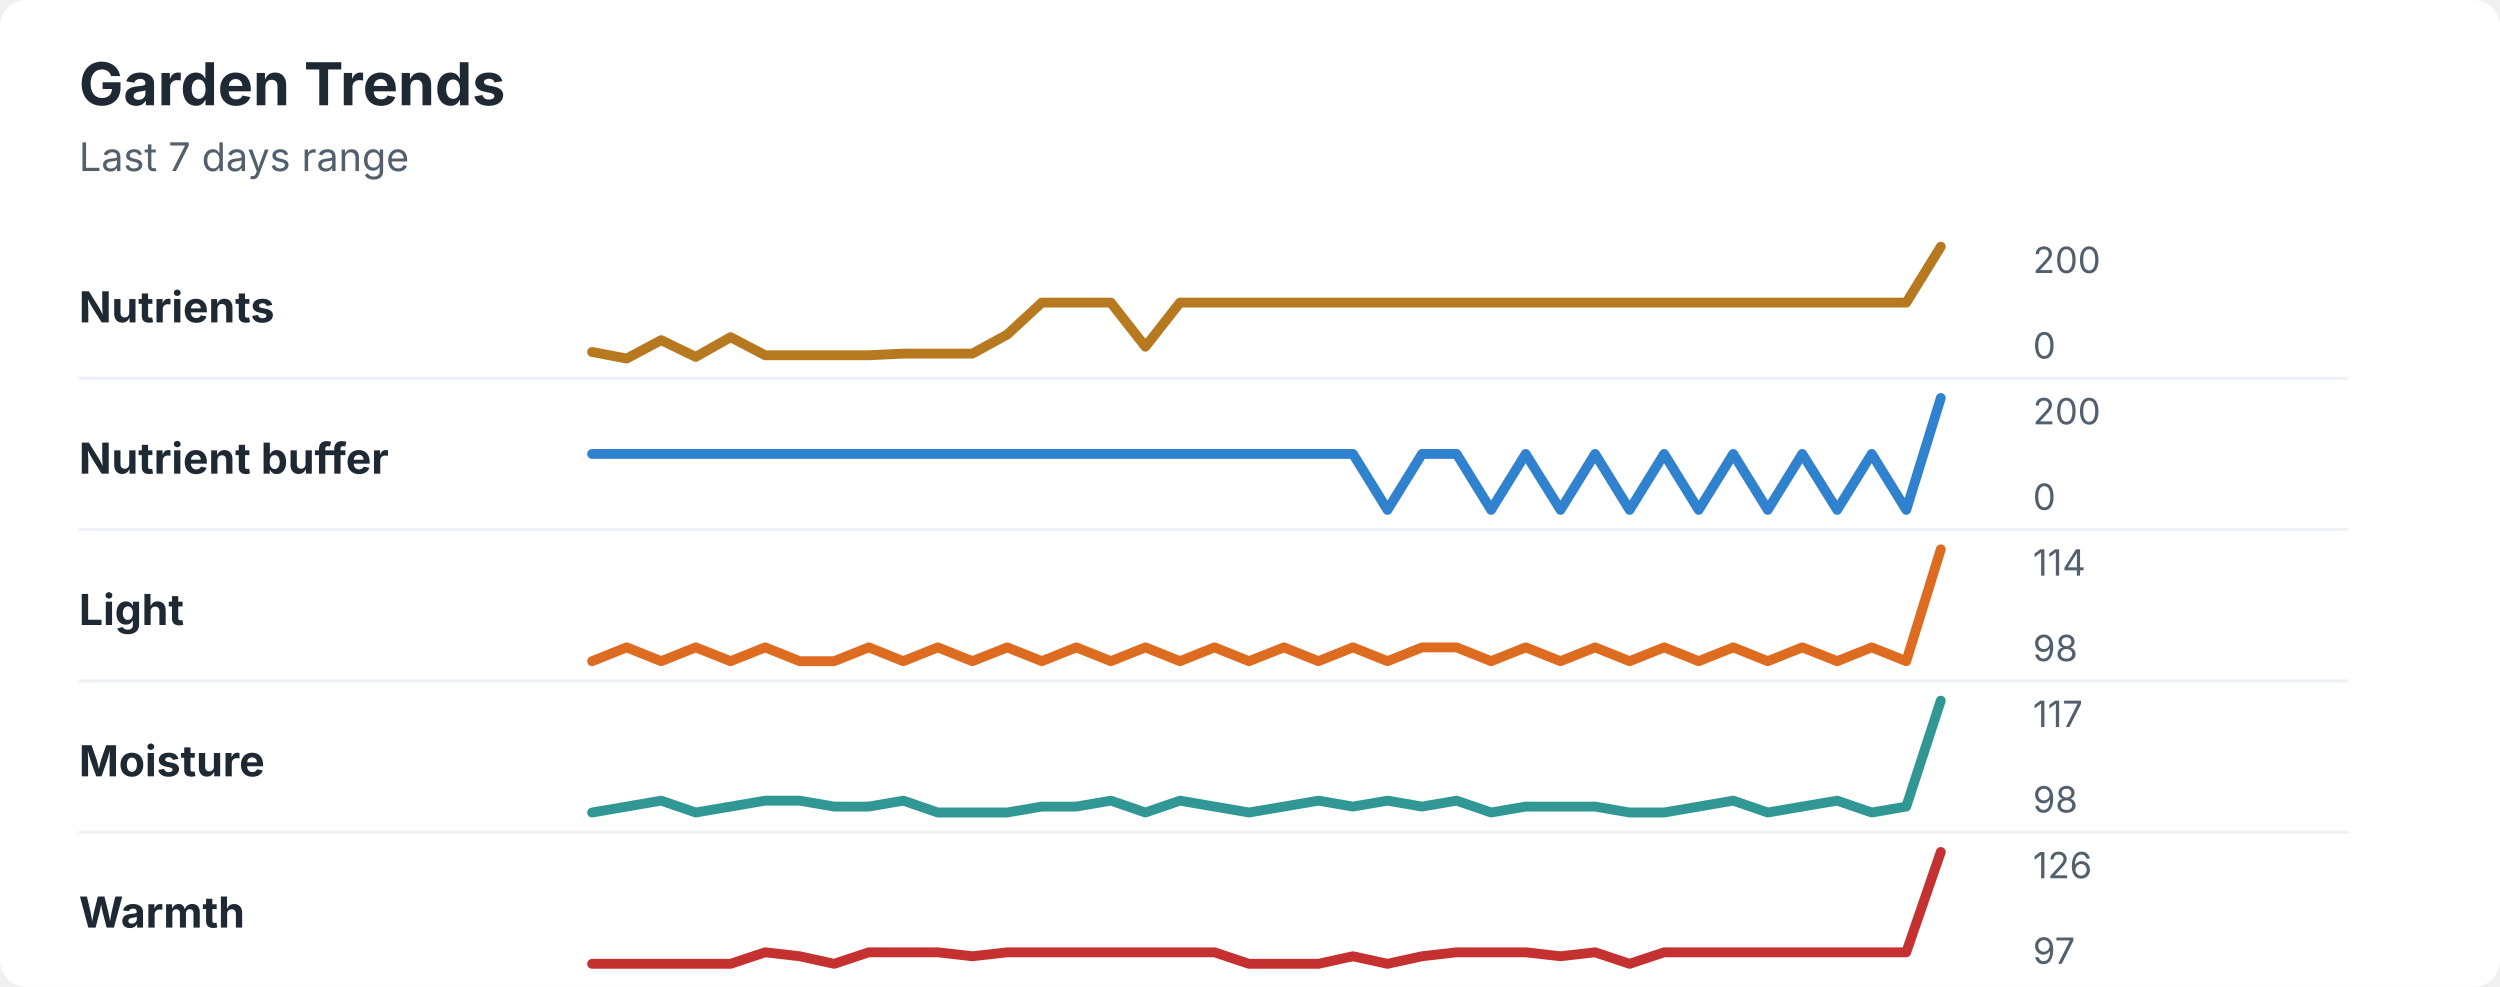
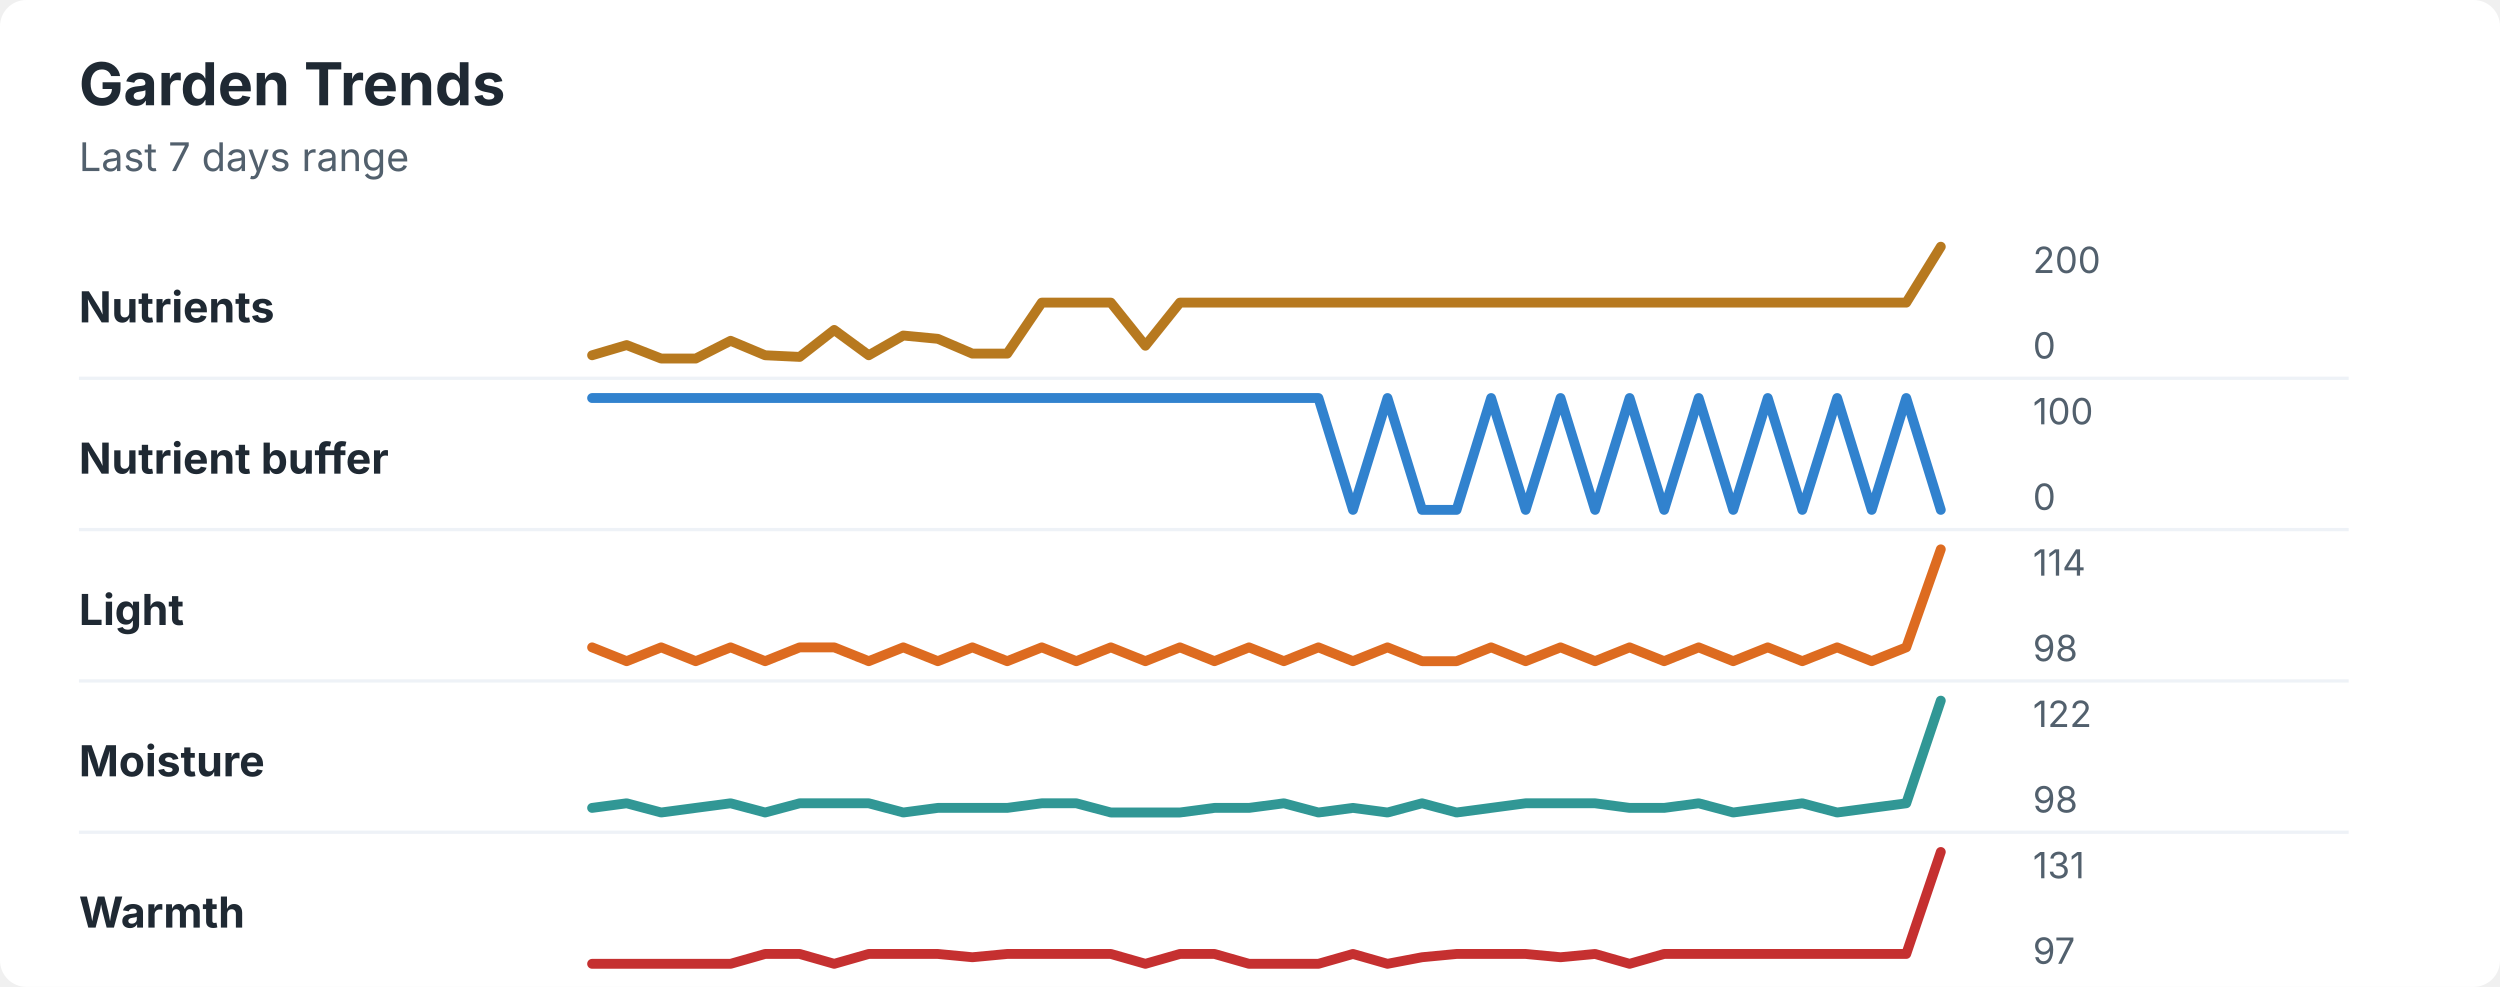
<svg xmlns="http://www.w3.org/2000/svg" width="760" height="300" viewBox="0 0 760 300" role="img" aria-labelledby="title desc">
  <rect width="760" height="300" rx="8" fill="#ffffff" />
  <style>
    text { font-family: -apple-system, BlinkMacSystemFont, "Segoe UI", sans-serif; }
    .title { font-size: 18px; font-weight: 700; fill: #1f2933; }
    .subtitle { font-size: 12px; fill: #52606d; }
    .label { font-size: 13px; font-weight: 650; fill: #1f2933; }
    .axis-value { font-size: 11px; fill: #52606d; }
    .separator { stroke: #eef2f7; stroke-width: 1; }
  </style>
  <text x="24" y="32" class="title">Garden Trends</text>
  <text x="24" y="52" class="subtitle">Last 7 days range</text>
  <text x="24" y="98" class="label">Nutrients</text>
-   <polyline points="180.0,107.0 190.5,109.0 201.0,103.4 211.5,108.5 222.1,102.5 232.6,108.0 243.1,108.0 253.6,108.0 264.1,108.0 274.6,107.5 285.1,107.5 295.6,107.5 306.2,101.7 316.7,92.0 327.2,92.0 337.7,92.0 348.2,105.4 358.7,92.0 369.2,92.0 379.7,92.0 390.3,92.0 400.8,92.0 411.3,92.0 421.8,92.0 432.3,92.0 442.8,92.0 453.3,92.0 463.8,92.0 474.4,92.0 484.9,92.0 495.4,92.0 505.9,92.0 516.4,92.0 526.9,92.0 537.4,92.0 547.9,92.0 558.5,92.0 569.0,92.0 579.5,92.0 590.0,75.0 " fill="none" stroke="#b7791f" stroke-width="3" stroke-linecap="round" stroke-linejoin="round" />
+   <polyline points="180.0,108.0 190.5,104.9 201.0,109.0 211.5,109.0 222.1,103.6 232.6,108.0 243.1,108.5 253.6,100.3 264.1,108.0 274.6,102.0 285.1,103.0 295.6,107.5 306.2,107.5 316.7,92.0 327.2,92.0 337.7,92.0 348.2,105.1 358.7,92.0 369.2,92.0 379.7,92.0 390.3,92.0 400.8,92.0 411.3,92.0 421.8,92.0 432.3,92.0 442.8,92.0 453.3,92.0 463.8,92.0 474.4,92.0 484.9,92.0 495.4,92.0 505.9,92.0 516.4,92.0 526.9,92.0 537.4,92.0 547.9,92.0 558.5,92.0 569.0,92.0 579.5,92.0 590.0,75.0 " fill="none" stroke="#b7791f" stroke-width="3" stroke-linecap="round" stroke-linejoin="round" />
  <text x="618" y="83" class="axis-value">200</text>
  <text x="618" y="109" class="axis-value">0</text>
  <line x1="24" y1="115.0" x2="714" y2="115.0" class="separator" />
  <text x="24" y="144" class="label">Nutrient buffer</text>
-   <polyline points="180.0,138.0 190.5,138.0 201.0,138.0 211.5,138.0 222.1,138.0 232.6,138.0 243.1,138.0 253.6,138.0 264.1,138.0 274.6,138.0 285.1,138.0 295.6,138.0 306.2,138.0 316.7,138.0 327.2,138.0 337.7,138.0 348.2,138.0 358.7,138.0 369.2,138.0 379.7,138.0 390.3,138.0 400.8,138.0 411.3,138.0 421.8,155.0 432.3,138.0 442.8,138.0 453.3,155.0 463.8,138.0 474.4,155.0 484.9,138.0 495.4,155.0 505.9,138.0 516.4,155.0 526.9,138.0 537.4,155.0 547.9,138.0 558.5,155.0 569.0,138.0 579.5,155.0 590.0,121.0 " fill="none" stroke="#3182ce" stroke-width="3" stroke-linecap="round" stroke-linejoin="round" />
-   <text x="618" y="129" class="axis-value">200</text>
+   <polyline points="180.0,121.0 190.5,121.0 201.0,121.0 211.5,121.0 222.1,121.0 232.6,121.0 243.1,121.0 253.6,121.0 264.1,121.0 274.6,121.0 285.1,121.0 295.6,121.0 306.2,121.0 316.7,121.0 327.2,121.0 337.7,121.0 348.2,121.0 358.7,121.0 369.2,121.0 379.7,121.0 390.3,121.0 400.8,121.0 411.3,155.0 421.8,121.0 432.3,155.0 442.8,155.0 453.3,121.0 463.8,155.0 474.4,121.0 484.9,155.0 495.4,121.0 505.9,155.0 516.4,121.0 526.9,155.0 537.4,121.0 547.9,155.0 558.5,121.0 569.0,155.0 579.5,121.0 590.0,155.0 " fill="none" stroke="#3182ce" stroke-width="3" stroke-linecap="round" stroke-linejoin="round" />
+   <text x="618" y="129" class="axis-value">100</text>
  <text x="618" y="155" class="axis-value">0</text>
  <line x1="24" y1="161.0" x2="714" y2="161.0" class="separator" />
  <text x="24" y="190" class="label">Light</text>
-   <polyline points="180.0,201.0 190.5,196.8 201.0,201.0 211.5,196.8 222.1,201.0 232.6,196.8 243.1,201.0 253.6,201.0 264.1,196.8 274.6,201.0 285.1,196.8 295.6,201.0 306.2,196.8 316.7,201.0 327.2,196.8 337.7,201.0 348.2,196.8 358.7,201.0 369.2,196.8 379.7,201.0 390.3,196.8 400.8,201.0 411.3,196.8 421.8,201.0 432.3,196.8 442.8,196.8 453.3,201.0 463.8,196.8 474.4,201.0 484.9,196.8 495.4,201.0 505.9,196.8 516.4,201.0 526.9,196.8 537.4,201.0 547.9,196.8 558.5,201.0 569.0,196.8 579.5,201.0 590.0,167.0 " fill="none" stroke="#dd6b20" stroke-width="3" stroke-linecap="round" stroke-linejoin="round" />
+   <polyline points="180.0,196.8 190.5,201.0 201.0,196.8 211.5,201.0 222.1,196.8 232.6,201.0 243.1,196.8 253.6,196.8 264.1,201.0 274.6,196.8 285.1,201.0 295.6,196.8 306.2,201.0 316.7,196.8 327.2,201.0 337.7,196.8 348.2,201.0 358.7,196.8 369.2,201.0 379.7,196.8 390.3,201.0 400.8,196.8 411.3,201.0 421.8,196.8 432.3,201.0 442.8,201.0 453.3,196.8 463.8,201.0 474.4,196.8 484.9,201.0 495.4,196.8 505.9,201.0 516.4,196.8 526.9,201.0 537.4,196.8 547.9,201.0 558.5,196.8 569.0,201.0 579.5,196.8 590.0,167.0 " fill="none" stroke="#dd6b20" stroke-width="3" stroke-linecap="round" stroke-linejoin="round" />
  <text x="618" y="175" class="axis-value">114</text>
  <text x="618" y="201" class="axis-value">98</text>
  <line x1="24" y1="207.0" x2="714" y2="207.0" class="separator" />
  <text x="24" y="236" class="label">Moisture</text>
-   <polyline points="180.0,247.0 190.5,245.2 201.0,243.4 211.5,247.0 222.1,245.2 232.6,243.4 243.1,243.4 253.6,245.2 264.1,245.2 274.6,243.4 285.1,247.0 295.6,247.0 306.2,247.0 316.7,245.2 327.2,245.2 337.7,243.4 348.2,247.0 358.7,243.4 369.2,245.2 379.7,247.0 390.3,245.2 400.8,243.4 411.3,245.2 421.8,243.4 432.3,245.2 442.8,243.4 453.3,247.0 463.8,245.2 474.4,245.2 484.9,245.2 495.4,247.0 505.9,247.0 516.4,245.2 526.9,243.4 537.4,247.0 547.9,245.2 558.5,243.4 569.0,247.0 579.5,245.2 590.0,213.0 " fill="none" stroke="#319795" stroke-width="3" stroke-linecap="round" stroke-linejoin="round" />
-   <text x="618" y="221" class="axis-value">117</text>
+   <polyline points="180.0,245.6 190.5,244.2 201.0,247.0 211.5,245.6 222.1,244.2 232.6,247.0 243.1,244.2 253.6,244.2 264.1,244.2 274.6,247.0 285.1,245.6 295.6,245.6 306.2,245.6 316.7,244.2 327.2,244.2 337.7,247.0 348.2,247.0 358.7,247.0 369.2,245.6 379.7,245.6 390.3,244.2 400.8,247.0 411.3,245.6 421.8,247.0 432.3,244.2 442.8,247.0 453.3,245.6 463.8,244.2 474.4,244.2 484.9,244.2 495.4,245.6 505.9,245.6 516.4,244.2 526.9,247.0 537.4,245.6 547.9,244.2 558.5,247.0 569.0,245.6 579.5,244.2 590.0,213.0 " fill="none" stroke="#319795" stroke-width="3" stroke-linecap="round" stroke-linejoin="round" />
+   <text x="618" y="221" class="axis-value">122</text>
  <text x="618" y="247" class="axis-value">98</text>
  <line x1="24" y1="253.0" x2="714" y2="253.0" class="separator" />
  <text x="24" y="282" class="label">Warmth</text>
-   <polyline points="180.0,293.0 190.5,293.0 201.0,293.0 211.5,293.0 222.1,293.0 232.6,289.5 243.1,290.7 253.6,293.0 264.1,289.5 274.6,289.5 285.1,289.5 295.6,290.7 306.2,289.5 316.7,289.5 327.2,289.5 337.7,289.5 348.2,289.5 358.7,289.5 369.2,289.5 379.7,293.0 390.3,293.0 400.8,293.0 411.3,290.7 421.8,293.0 432.3,290.7 442.8,289.5 453.3,289.5 463.8,289.5 474.4,290.7 484.9,289.5 495.4,293.0 505.9,289.5 516.4,289.5 526.9,289.5 537.4,289.5 547.9,289.5 558.5,289.5 569.0,289.5 579.5,289.5 590.0,259.0 " fill="none" stroke="#c53030" stroke-width="3" stroke-linecap="round" stroke-linejoin="round" />
-   <text x="618" y="267" class="axis-value">126</text>
+   <polyline points="180.0,293.0 190.5,293.0 201.0,293.0 211.5,293.0 222.1,293.0 232.6,290.0 243.1,290.0 253.6,293.0 264.1,290.0 274.6,290.0 285.1,290.0 295.6,291.0 306.2,290.0 316.7,290.0 327.2,290.0 337.7,290.0 348.2,293.0 358.7,290.0 369.2,290.0 379.7,293.0 390.3,293.0 400.8,293.0 411.3,290.0 421.8,293.0 432.3,291.0 442.8,290.0 453.3,290.0 463.8,290.0 474.4,291.0 484.9,290.0 495.4,293.0 505.9,290.0 516.4,290.0 526.9,290.0 537.4,290.0 547.9,290.0 558.5,290.0 569.0,290.0 579.5,290.0 590.0,259.0 " fill="none" stroke="#c53030" stroke-width="3" stroke-linecap="round" stroke-linejoin="round" />
+   <text x="618" y="267" class="axis-value">131</text>
  <text x="618" y="293" class="axis-value">97</text>
</svg>
